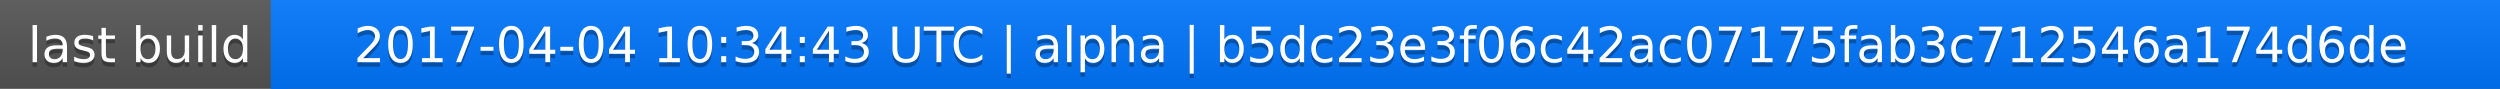
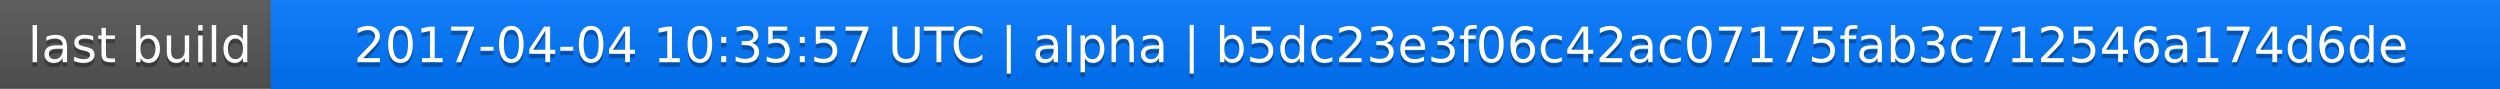
<svg xmlns="http://www.w3.org/2000/svg" width="563" height="20">
  <linearGradient id="a" x2="0" y2="100%">
    <stop offset="0" stop-color="#bbb" stop-opacity=".1" />
    <stop offset="1" stop-opacity=".1" />
  </linearGradient>
  <rect rx="0" width="563" height="20" fill="#555" />
  <rect rx="0" x="61" width="502" height="20" fill="#07f" />
  <path fill="#07f" d="M61 0h4v20h-4z" />
  <rect rx="0" width="563" height="20" fill="url(#a)" />
  <g fill="#fff" text-anchor="middle" font-family="DejaVu Sans,Verdana,Geneva,sans-serif" font-size="11">
    <text x="31.5" y="15" fill="#010101" fill-opacity=".3">last build</text>
    <text x="31.5" y="14">last build</text>
-     <text x="311" y="15" fill="#010101" fill-opacity=".3">2017-04-04 10:34:43 UTC | alpha | b5dc23e3f06c42ac07175fab3c712546a174d6de</text>
-     <text x="311" y="14">2017-04-04 10:34:43 UTC | alpha | b5dc23e3f06c42ac07175fab3c712546a174d6de</text>
+     <text x="311" y="15" fill="#010101" fill-opacity=".3">2017-04-04 10:35:57 UTC | alpha | b5dc23e3f06c42ac07175fab3c712546a174d6de</text>
+     <text x="311" y="14">2017-04-04 10:35:57 UTC | alpha | b5dc23e3f06c42ac07175fab3c712546a174d6de</text>
  </g>
</svg>
